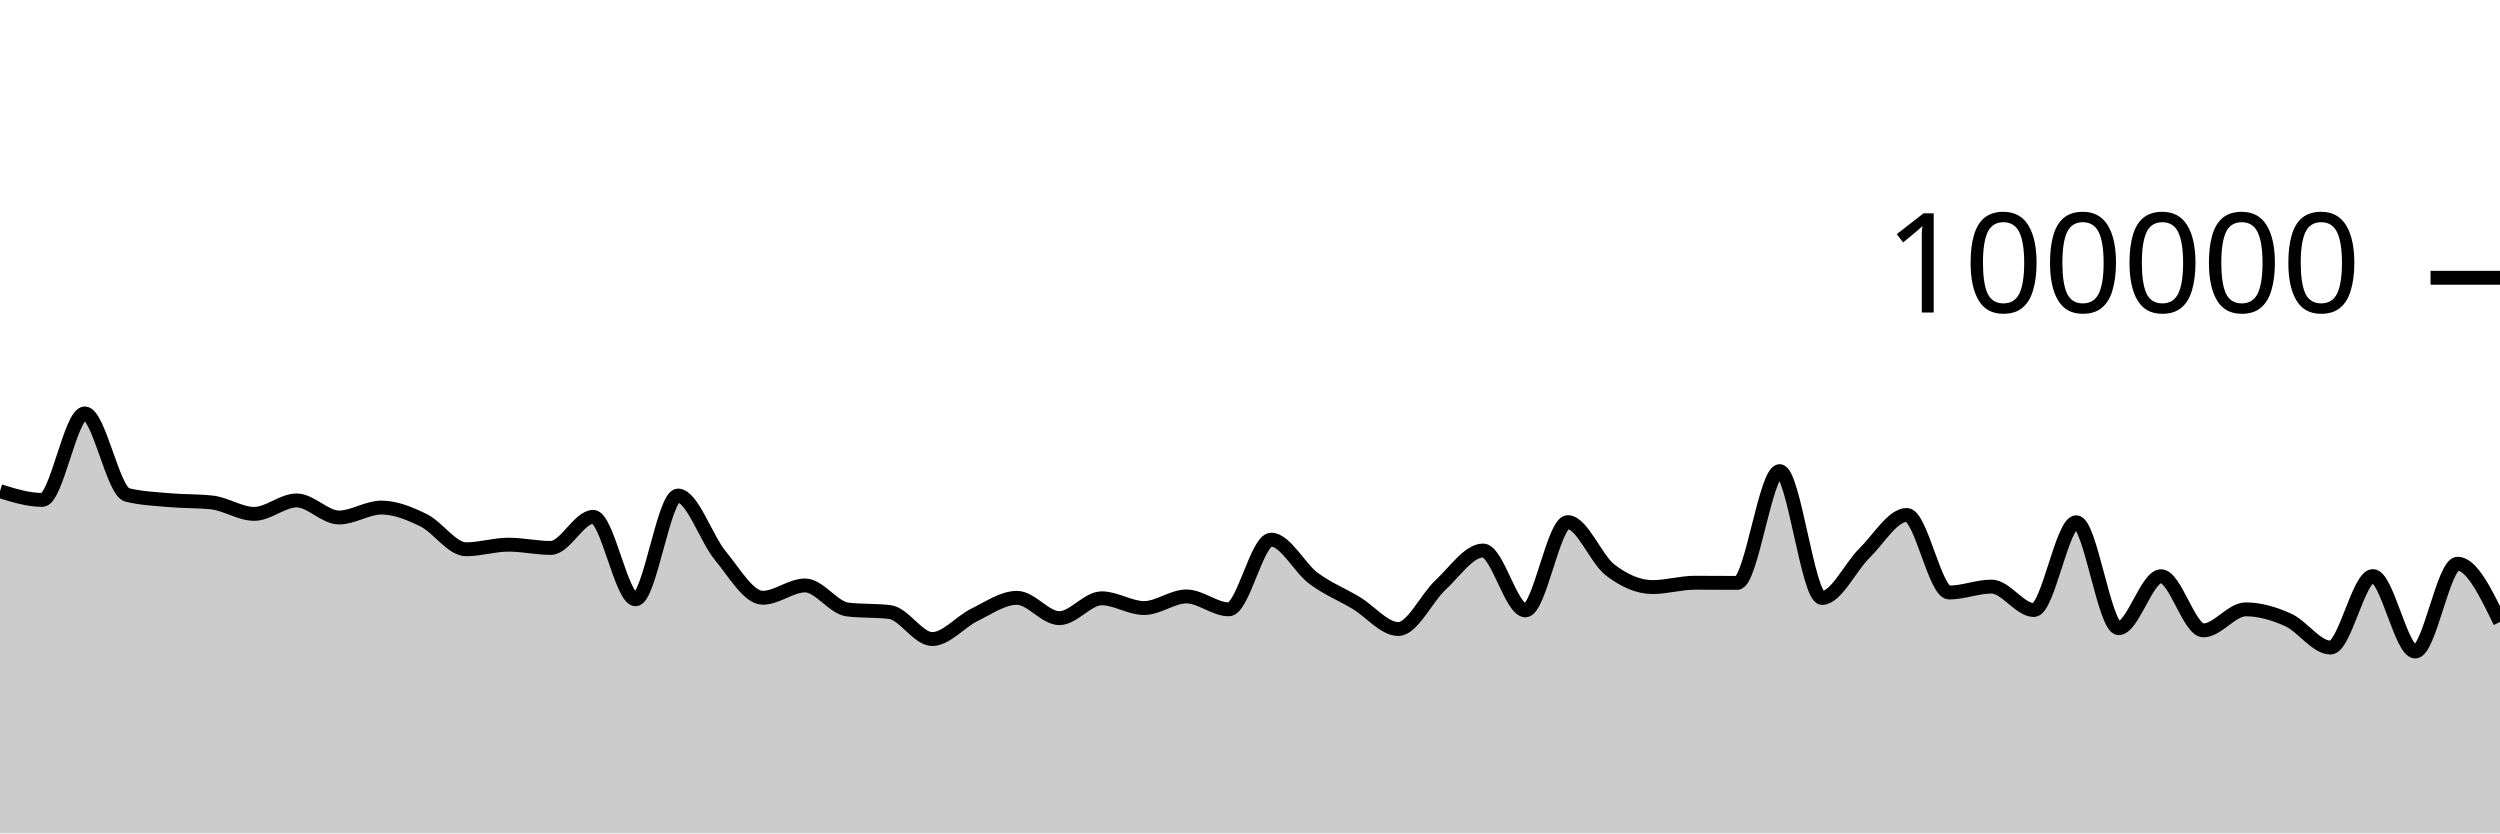
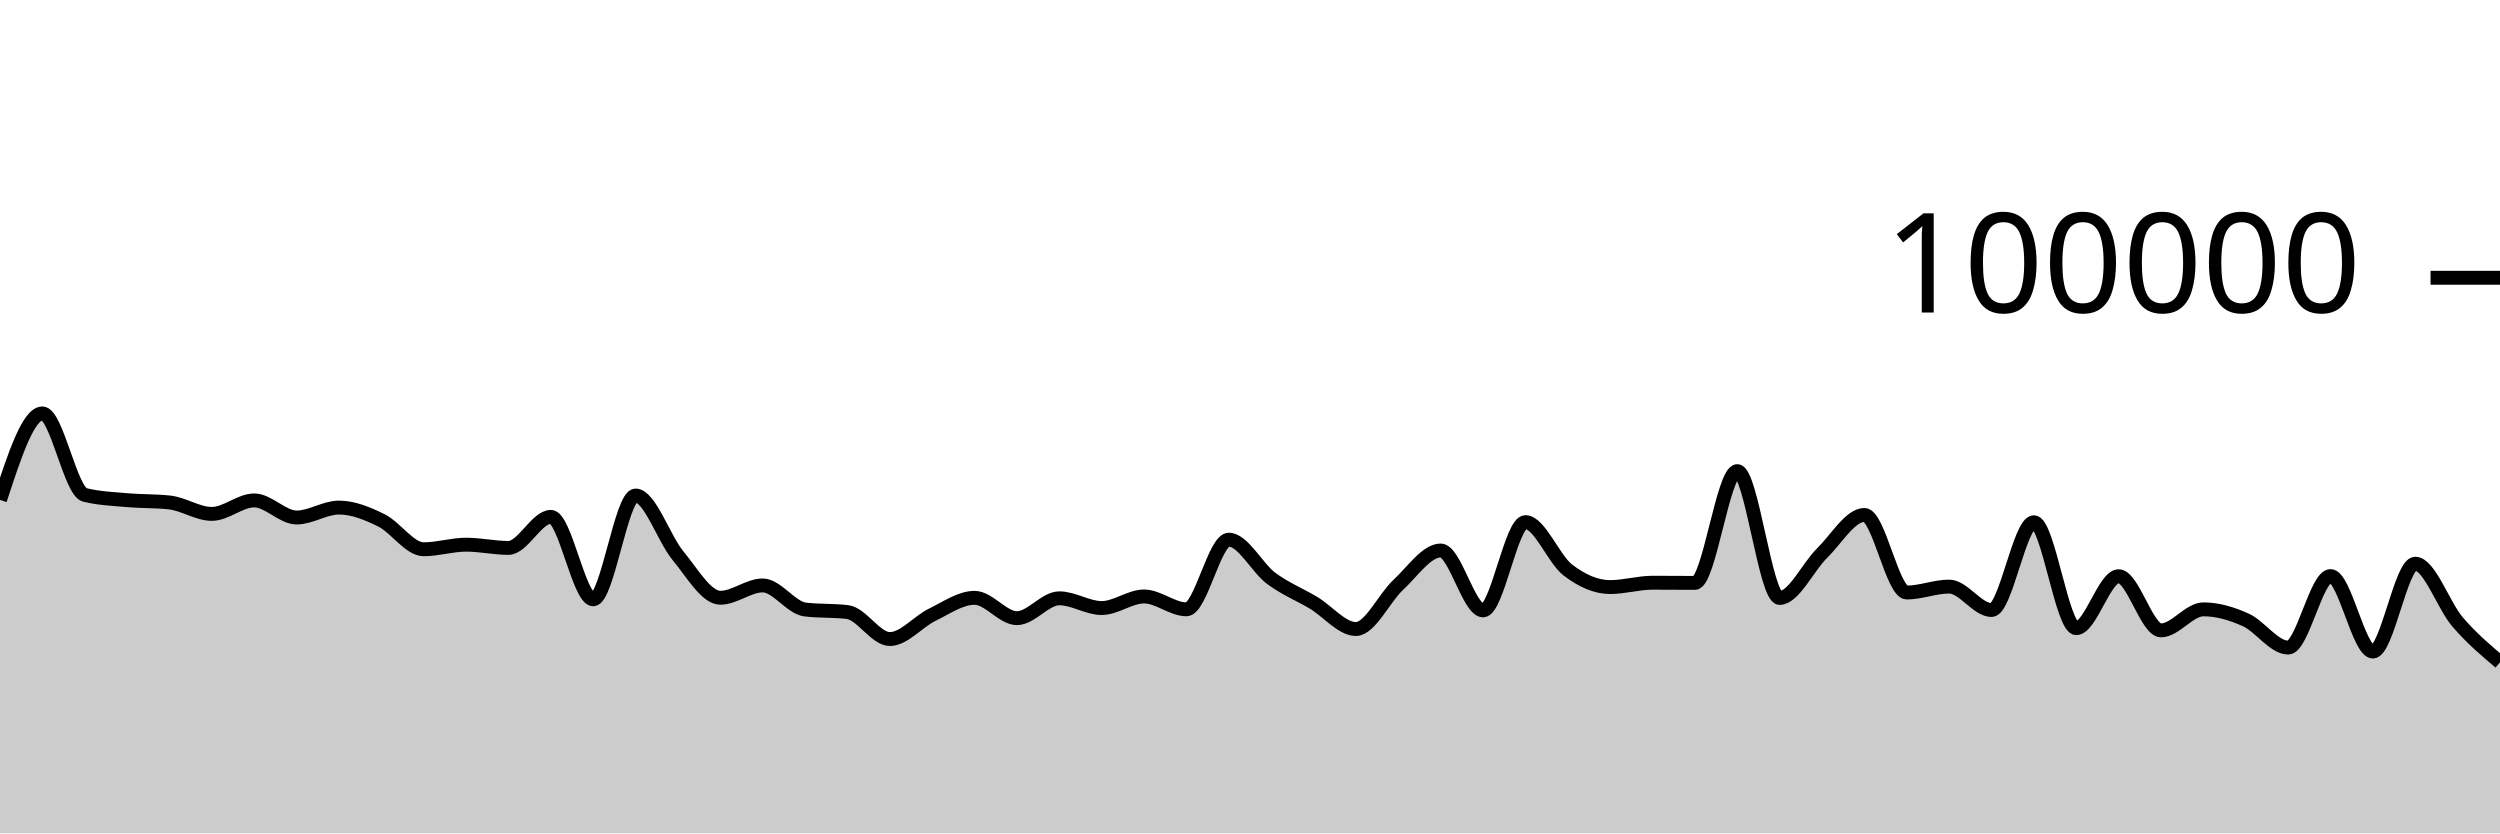
<svg xmlns="http://www.w3.org/2000/svg" viewBox="0 0 180 60">
  <g transform="translate(0,20)">
-     <path class="area" fill="rgba(0, 0, 0, 0.2)" d="M0,15.364C1.017,15.678,2.034,15.993,3.051,15.993C4.068,15.993,5.085,9.766,6.102,9.766C7.119,9.766,8.136,15.379,9.153,15.632C10.169,15.885,11.186,15.921,12.203,16.012C13.22,16.103,14.237,16.067,15.254,16.177C16.271,16.287,17.288,17,18.305,17C19.322,17,20.339,16.03,21.356,16.03C22.373,16.03,23.39,17.259,24.407,17.259C25.424,17.259,26.441,16.545,27.458,16.545C28.475,16.545,29.492,16.964,30.508,17.464C31.525,17.964,32.542,19.547,33.559,19.547C34.576,19.547,35.593,19.217,36.61,19.217C37.627,19.217,38.644,19.45,39.661,19.45C40.678,19.45,41.695,17.213,42.712,17.213C43.729,17.213,44.746,23.15,45.763,23.15C46.78,23.15,47.797,15.678,48.814,15.678C49.831,15.678,50.847,18.781,51.864,20.008C52.881,21.234,53.898,23.039,54.915,23.039C55.932,23.039,56.949,22.152,57.966,22.152C58.983,22.152,60,23.76,61.017,23.883C62.034,24.007,63.051,23.945,64.068,24.068C65.085,24.192,66.102,26.011,67.119,26.011C68.136,26.011,69.153,24.757,70.169,24.263C71.186,23.768,72.203,23.044,73.22,23.044C74.237,23.044,75.254,24.508,76.271,24.508C77.288,24.508,78.305,23.078,79.322,23.078C80.339,23.078,81.356,23.779,82.373,23.779C83.39,23.779,84.407,22.945,85.424,22.945C86.441,22.945,87.458,23.872,88.475,23.872C89.492,23.872,90.508,18.856,91.525,18.856C92.542,18.856,93.559,20.882,94.576,21.64C95.593,22.397,96.61,22.793,97.627,23.401C98.644,24.009,99.661,25.289,100.678,25.289C101.695,25.289,102.712,23.049,103.729,22.107C104.746,21.165,105.763,19.636,106.78,19.636C107.797,19.636,108.814,23.948,109.831,23.948C110.847,23.948,111.864,17.592,112.881,17.592C113.898,17.592,114.915,20.259,115.932,21.038C116.949,21.817,117.966,22.269,118.983,22.269C120,22.269,121.017,21.957,122.034,21.957C123.051,21.957,124.068,21.968,125.085,21.968C126.102,21.968,127.119,13.921,128.136,13.921C129.153,13.921,130.169,23.052,131.186,23.052C132.203,23.052,133.22,20.827,134.237,19.831C135.254,18.835,136.271,17.075,137.288,17.075C138.305,17.075,139.322,22.662,140.339,22.662C141.356,22.662,142.373,22.234,143.39,22.234C144.407,22.234,145.424,23.922,146.441,23.922C147.458,23.922,148.475,17.601,149.492,17.601C150.508,17.601,151.525,25.228,152.542,25.228C153.559,25.228,154.576,21.488,155.593,21.488C156.61,21.488,157.627,25.387,158.644,25.387C159.661,25.387,160.678,23.873,161.695,23.873C162.712,23.873,163.729,24.174,164.746,24.632C165.763,25.091,166.78,26.626,167.797,26.626C168.814,26.626,169.831,21.476,170.847,21.476C171.864,21.476,172.881,26.912,173.898,26.912C174.915,26.912,175.932,20.587,176.949,20.587C177.966,20.587,178.983,22.685,180,24.783L180,40C178.983,40,177.966,40,176.949,40C175.932,40,174.915,40,173.898,40C172.881,40,171.864,40,170.847,40C169.831,40,168.814,40,167.797,40C166.78,40,165.763,40,164.746,40C163.729,40,162.712,40,161.695,40C160.678,40,159.661,40,158.644,40C157.627,40,156.61,40,155.593,40C154.576,40,153.559,40,152.542,40C151.525,40,150.508,40,149.492,40C148.475,40,147.458,40,146.441,40C145.424,40,144.407,40,143.39,40C142.373,40,141.356,40,140.339,40C139.322,40,138.305,40,137.288,40C136.271,40,135.254,40,134.237,40C133.22,40,132.203,40,131.186,40C130.169,40,129.153,40,128.136,40C127.119,40,126.102,40,125.085,40C124.068,40,123.051,40,122.034,40C121.017,40,120,40,118.983,40C117.966,40,116.949,40,115.932,40C114.915,40,113.898,40,112.881,40C111.864,40,110.847,40,109.831,40C108.814,40,107.797,40,106.78,40C105.763,40,104.746,40,103.729,40C102.712,40,101.695,40,100.678,40C99.661,40,98.644,40,97.627,40C96.61,40,95.593,40,94.576,40C93.559,40,92.542,40,91.525,40C90.508,40,89.492,40,88.475,40C87.458,40,86.441,40,85.424,40C84.407,40,83.39,40,82.373,40C81.356,40,80.339,40,79.322,40C78.305,40,77.288,40,76.271,40C75.254,40,74.237,40,73.22,40C72.203,40,71.186,40,70.169,40C69.153,40,68.136,40,67.119,40C66.102,40,65.085,40,64.068,40C63.051,40,62.034,40,61.017,40C60,40,58.983,40,57.966,40C56.949,40,55.932,40,54.915,40C53.898,40,52.881,40,51.864,40C50.847,40,49.831,40,48.814,40C47.797,40,46.78,40,45.763,40C44.746,40,43.729,40,42.712,40C41.695,40,40.678,40,39.661,40C38.644,40,37.627,40,36.61,40C35.593,40,34.576,40,33.559,40C32.542,40,31.525,40,30.508,40C29.492,40,28.475,40,27.458,40C26.441,40,25.424,40,24.407,40C23.39,40,22.373,40,21.356,40C20.339,40,19.322,40,18.305,40C17.288,40,16.271,40,15.254,40C14.237,40,13.22,40,12.203,40C11.186,40,10.169,40,9.153,40C8.136,40,7.119,40,6.102,40C5.085,40,4.068,40,3.051,40C2.034,40,1.017,40,0,40Z" />
-     <path class="line" stroke="black" fill="none" d="M0,15.364C1.017,15.678,2.034,15.993,3.051,15.993C4.068,15.993,5.085,9.766,6.102,9.766C7.119,9.766,8.136,15.379,9.153,15.632C10.169,15.885,11.186,15.921,12.203,16.012C13.22,16.103,14.237,16.067,15.254,16.177C16.271,16.287,17.288,17,18.305,17C19.322,17,20.339,16.03,21.356,16.03C22.373,16.03,23.39,17.259,24.407,17.259C25.424,17.259,26.441,16.545,27.458,16.545C28.475,16.545,29.492,16.964,30.508,17.464C31.525,17.964,32.542,19.547,33.559,19.547C34.576,19.547,35.593,19.217,36.61,19.217C37.627,19.217,38.644,19.45,39.661,19.45C40.678,19.45,41.695,17.213,42.712,17.213C43.729,17.213,44.746,23.15,45.763,23.15C46.78,23.15,47.797,15.678,48.814,15.678C49.831,15.678,50.847,18.781,51.864,20.008C52.881,21.234,53.898,23.039,54.915,23.039C55.932,23.039,56.949,22.152,57.966,22.152C58.983,22.152,60,23.76,61.017,23.883C62.034,24.007,63.051,23.945,64.068,24.068C65.085,24.192,66.102,26.011,67.119,26.011C68.136,26.011,69.153,24.757,70.169,24.263C71.186,23.768,72.203,23.044,73.22,23.044C74.237,23.044,75.254,24.508,76.271,24.508C77.288,24.508,78.305,23.078,79.322,23.078C80.339,23.078,81.356,23.779,82.373,23.779C83.39,23.779,84.407,22.945,85.424,22.945C86.441,22.945,87.458,23.872,88.475,23.872C89.492,23.872,90.508,18.856,91.525,18.856C92.542,18.856,93.559,20.882,94.576,21.64C95.593,22.397,96.61,22.793,97.627,23.401C98.644,24.009,99.661,25.289,100.678,25.289C101.695,25.289,102.712,23.049,103.729,22.107C104.746,21.165,105.763,19.636,106.78,19.636C107.797,19.636,108.814,23.948,109.831,23.948C110.847,23.948,111.864,17.592,112.881,17.592C113.898,17.592,114.915,20.259,115.932,21.038C116.949,21.817,117.966,22.269,118.983,22.269C120,22.269,121.017,21.957,122.034,21.957C123.051,21.957,124.068,21.968,125.085,21.968C126.102,21.968,127.119,13.921,128.136,13.921C129.153,13.921,130.169,23.052,131.186,23.052C132.203,23.052,133.22,20.827,134.237,19.831C135.254,18.835,136.271,17.075,137.288,17.075C138.305,17.075,139.322,22.662,140.339,22.662C141.356,22.662,142.373,22.234,143.39,22.234C144.407,22.234,145.424,23.922,146.441,23.922C147.458,23.922,148.475,17.601,149.492,17.601C150.508,17.601,151.525,25.228,152.542,25.228C153.559,25.228,154.576,21.488,155.593,21.488C156.61,21.488,157.627,25.387,158.644,25.387C159.661,25.387,160.678,23.873,161.695,23.873C162.712,23.873,163.729,24.174,164.746,24.632C165.763,25.091,166.78,26.626,167.797,26.626C168.814,26.626,169.831,21.476,170.847,21.476C171.864,21.476,172.881,26.912,173.898,26.912C174.915,26.912,175.932,20.587,176.949,20.587C177.966,20.587,178.983,22.685,180,24.783" />
+     <path class="area" fill="rgba(0, 0, 0, 0.2)" d="M0,15.993C1.017,12.879,2.034,9.766,3.051,9.766C4.068,9.766,5.085,15.38,6.102,15.633C7.119,15.885,8.136,15.921,9.153,16.012C10.169,16.102,11.186,16.067,12.203,16.177C13.22,16.288,14.237,17.001,15.254,17.001C16.271,17.001,17.288,16.03,18.305,16.03C19.322,16.03,20.339,17.26,21.356,17.26C22.373,17.26,23.39,16.545,24.407,16.545C25.424,16.545,26.441,16.963,27.458,17.464C28.475,17.964,29.492,19.547,30.508,19.547C31.525,19.547,32.542,19.217,33.559,19.217C34.576,19.217,35.593,19.45,36.61,19.45C37.627,19.45,38.644,17.214,39.661,17.214C40.678,17.214,41.695,23.15,42.712,23.15C43.729,23.15,44.746,15.678,45.763,15.678C46.78,15.678,47.797,18.781,48.814,20.008C49.831,21.235,50.847,23.038,51.864,23.038C52.881,23.038,53.898,22.152,54.915,22.152C55.932,22.152,56.949,23.761,57.966,23.884C58.983,24.007,60,23.945,61.017,24.068C62.034,24.191,63.051,26.011,64.068,26.011C65.085,26.011,66.102,24.757,67.119,24.263C68.136,23.768,69.153,23.043,70.169,23.043C71.186,23.043,72.203,24.508,73.22,24.508C74.237,24.508,75.254,23.078,76.271,23.078C77.288,23.078,78.305,23.779,79.322,23.779C80.339,23.779,81.356,22.946,82.373,22.946C83.39,22.946,84.407,23.871,85.424,23.871C86.441,23.871,87.458,18.856,88.475,18.856C89.492,18.856,90.508,20.883,91.525,21.64C92.542,22.397,93.559,22.793,94.576,23.401C95.593,24.009,96.61,25.289,97.627,25.289C98.644,25.289,99.661,23.05,100.678,22.107C101.695,21.165,102.712,19.635,103.729,19.635C104.746,19.635,105.763,23.948,106.78,23.948C107.797,23.948,108.814,17.593,109.831,17.593C110.847,17.593,111.864,20.258,112.881,21.038C113.898,21.817,114.915,22.269,115.932,22.269C116.949,22.269,117.966,21.956,118.983,21.956C120,21.956,121.017,21.968,122.034,21.968C123.051,21.968,124.068,13.921,125.085,13.921C126.102,13.921,127.119,23.052,128.136,23.052C129.153,23.052,130.169,20.827,131.186,19.831C132.203,18.835,133.22,17.075,134.237,17.075C135.254,17.075,136.271,22.662,137.288,22.662C138.305,22.662,139.322,22.234,140.339,22.234C141.356,22.234,142.373,23.922,143.39,23.922C144.407,23.922,145.424,17.601,146.441,17.601C147.458,17.601,148.475,25.228,149.492,25.228C150.508,25.228,151.525,21.488,152.542,21.488C153.559,21.488,154.576,25.387,155.593,25.387C156.61,25.387,157.627,23.873,158.644,23.873C159.661,23.873,160.678,24.173,161.695,24.632C162.712,25.091,163.729,26.626,164.746,26.626C165.763,26.626,166.78,21.476,167.797,21.476C168.814,21.476,169.831,26.912,170.847,26.912C171.864,26.912,172.881,20.587,173.898,20.587C174.915,20.587,175.932,23.601,176.949,24.784C177.966,25.966,178.983,26.825,180,27.683L180,40C178.983,40,177.966,40,176.949,40C175.932,40,174.915,40,173.898,40C172.881,40,171.864,40,170.847,40C169.831,40,168.814,40,167.797,40C166.78,40,165.763,40,164.746,40C163.729,40,162.712,40,161.695,40C160.678,40,159.661,40,158.644,40C157.627,40,156.61,40,155.593,40C154.576,40,153.559,40,152.542,40C151.525,40,150.508,40,149.492,40C148.475,40,147.458,40,146.441,40C145.424,40,144.407,40,143.39,40C142.373,40,141.356,40,140.339,40C139.322,40,138.305,40,137.288,40C136.271,40,135.254,40,134.237,40C133.22,40,132.203,40,131.186,40C130.169,40,129.153,40,128.136,40C127.119,40,126.102,40,125.085,40C124.068,40,123.051,40,122.034,40C121.017,40,120,40,118.983,40C117.966,40,116.949,40,115.932,40C114.915,40,113.898,40,112.881,40C111.864,40,110.847,40,109.831,40C108.814,40,107.797,40,106.78,40C105.763,40,104.746,40,103.729,40C102.712,40,101.695,40,100.678,40C99.661,40,98.644,40,97.627,40C96.61,40,95.593,40,94.576,40C93.559,40,92.542,40,91.525,40C90.508,40,89.492,40,88.475,40C87.458,40,86.441,40,85.424,40C84.407,40,83.39,40,82.373,40C81.356,40,80.339,40,79.322,40C78.305,40,77.288,40,76.271,40C75.254,40,74.237,40,73.22,40C72.203,40,71.186,40,70.169,40C69.153,40,68.136,40,67.119,40C66.102,40,65.085,40,64.068,40C63.051,40,62.034,40,61.017,40C60,40,58.983,40,57.966,40C56.949,40,55.932,40,54.915,40C53.898,40,52.881,40,51.864,40C50.847,40,49.831,40,48.814,40C47.797,40,46.78,40,45.763,40C44.746,40,43.729,40,42.712,40C41.695,40,40.678,40,39.661,40C38.644,40,37.627,40,36.61,40C35.593,40,34.576,40,33.559,40C32.542,40,31.525,40,30.508,40C29.492,40,28.475,40,27.458,40C26.441,40,25.424,40,24.407,40C23.39,40,22.373,40,21.356,40C20.339,40,19.322,40,18.305,40C17.288,40,16.271,40,15.254,40C14.237,40,13.22,40,12.203,40C11.186,40,10.169,40,9.153,40C8.136,40,7.119,40,6.102,40C5.085,40,4.068,40,3.051,40C2.034,40,1.017,40,0,40Z" />
+     <path class="line" stroke="black" fill="none" d="M0,15.993C1.017,12.879,2.034,9.766,3.051,9.766C4.068,9.766,5.085,15.38,6.102,15.633C7.119,15.885,8.136,15.921,9.153,16.012C10.169,16.102,11.186,16.067,12.203,16.177C13.22,16.288,14.237,17.001,15.254,17.001C16.271,17.001,17.288,16.03,18.305,16.03C19.322,16.03,20.339,17.26,21.356,17.26C22.373,17.26,23.39,16.545,24.407,16.545C25.424,16.545,26.441,16.963,27.458,17.464C28.475,17.964,29.492,19.547,30.508,19.547C31.525,19.547,32.542,19.217,33.559,19.217C34.576,19.217,35.593,19.45,36.61,19.45C37.627,19.45,38.644,17.214,39.661,17.214C40.678,17.214,41.695,23.15,42.712,23.15C43.729,23.15,44.746,15.678,45.763,15.678C46.78,15.678,47.797,18.781,48.814,20.008C49.831,21.235,50.847,23.038,51.864,23.038C52.881,23.038,53.898,22.152,54.915,22.152C55.932,22.152,56.949,23.761,57.966,23.884C58.983,24.007,60,23.945,61.017,24.068C62.034,24.191,63.051,26.011,64.068,26.011C65.085,26.011,66.102,24.757,67.119,24.263C68.136,23.768,69.153,23.043,70.169,23.043C71.186,23.043,72.203,24.508,73.22,24.508C74.237,24.508,75.254,23.078,76.271,23.078C77.288,23.078,78.305,23.779,79.322,23.779C80.339,23.779,81.356,22.946,82.373,22.946C83.39,22.946,84.407,23.871,85.424,23.871C86.441,23.871,87.458,18.856,88.475,18.856C89.492,18.856,90.508,20.883,91.525,21.64C92.542,22.397,93.559,22.793,94.576,23.401C95.593,24.009,96.61,25.289,97.627,25.289C98.644,25.289,99.661,23.05,100.678,22.107C101.695,21.165,102.712,19.635,103.729,19.635C104.746,19.635,105.763,23.948,106.78,23.948C107.797,23.948,108.814,17.593,109.831,17.593C110.847,17.593,111.864,20.258,112.881,21.038C113.898,21.817,114.915,22.269,115.932,22.269C116.949,22.269,117.966,21.956,118.983,21.956C120,21.956,121.017,21.968,122.034,21.968C123.051,21.968,124.068,13.921,125.085,13.921C126.102,13.921,127.119,23.052,128.136,23.052C129.153,23.052,130.169,20.827,131.186,19.831C132.203,18.835,133.22,17.075,134.237,17.075C135.254,17.075,136.271,22.662,137.288,22.662C138.305,22.662,139.322,22.234,140.339,22.234C141.356,22.234,142.373,23.922,143.39,23.922C144.407,23.922,145.424,17.601,146.441,17.601C147.458,17.601,148.475,25.228,149.492,25.228C150.508,25.228,151.525,21.488,152.542,21.488C153.559,21.488,154.576,25.387,155.593,25.387C156.61,25.387,157.627,23.873,158.644,23.873C159.661,23.873,160.678,24.173,161.695,24.632C162.712,25.091,163.729,26.626,164.746,26.626C165.763,26.626,166.78,21.476,167.797,21.476C168.814,21.476,169.831,26.912,170.847,26.912C171.864,26.912,172.881,20.587,173.898,20.587C174.915,20.587,175.932,23.601,176.949,24.784C177.966,25.966,178.983,26.825,180,27.683" />
    <path class="axis-ceiling" stroke-width="1" stroke="black" fill="none" d="M175,0L180,0" />
    <text class="axis-ceiling-label" font-family="sans-serif" text-anchor="end" font-size="10px" x="170" y="2.5">100000</text>
  </g>
</svg>
